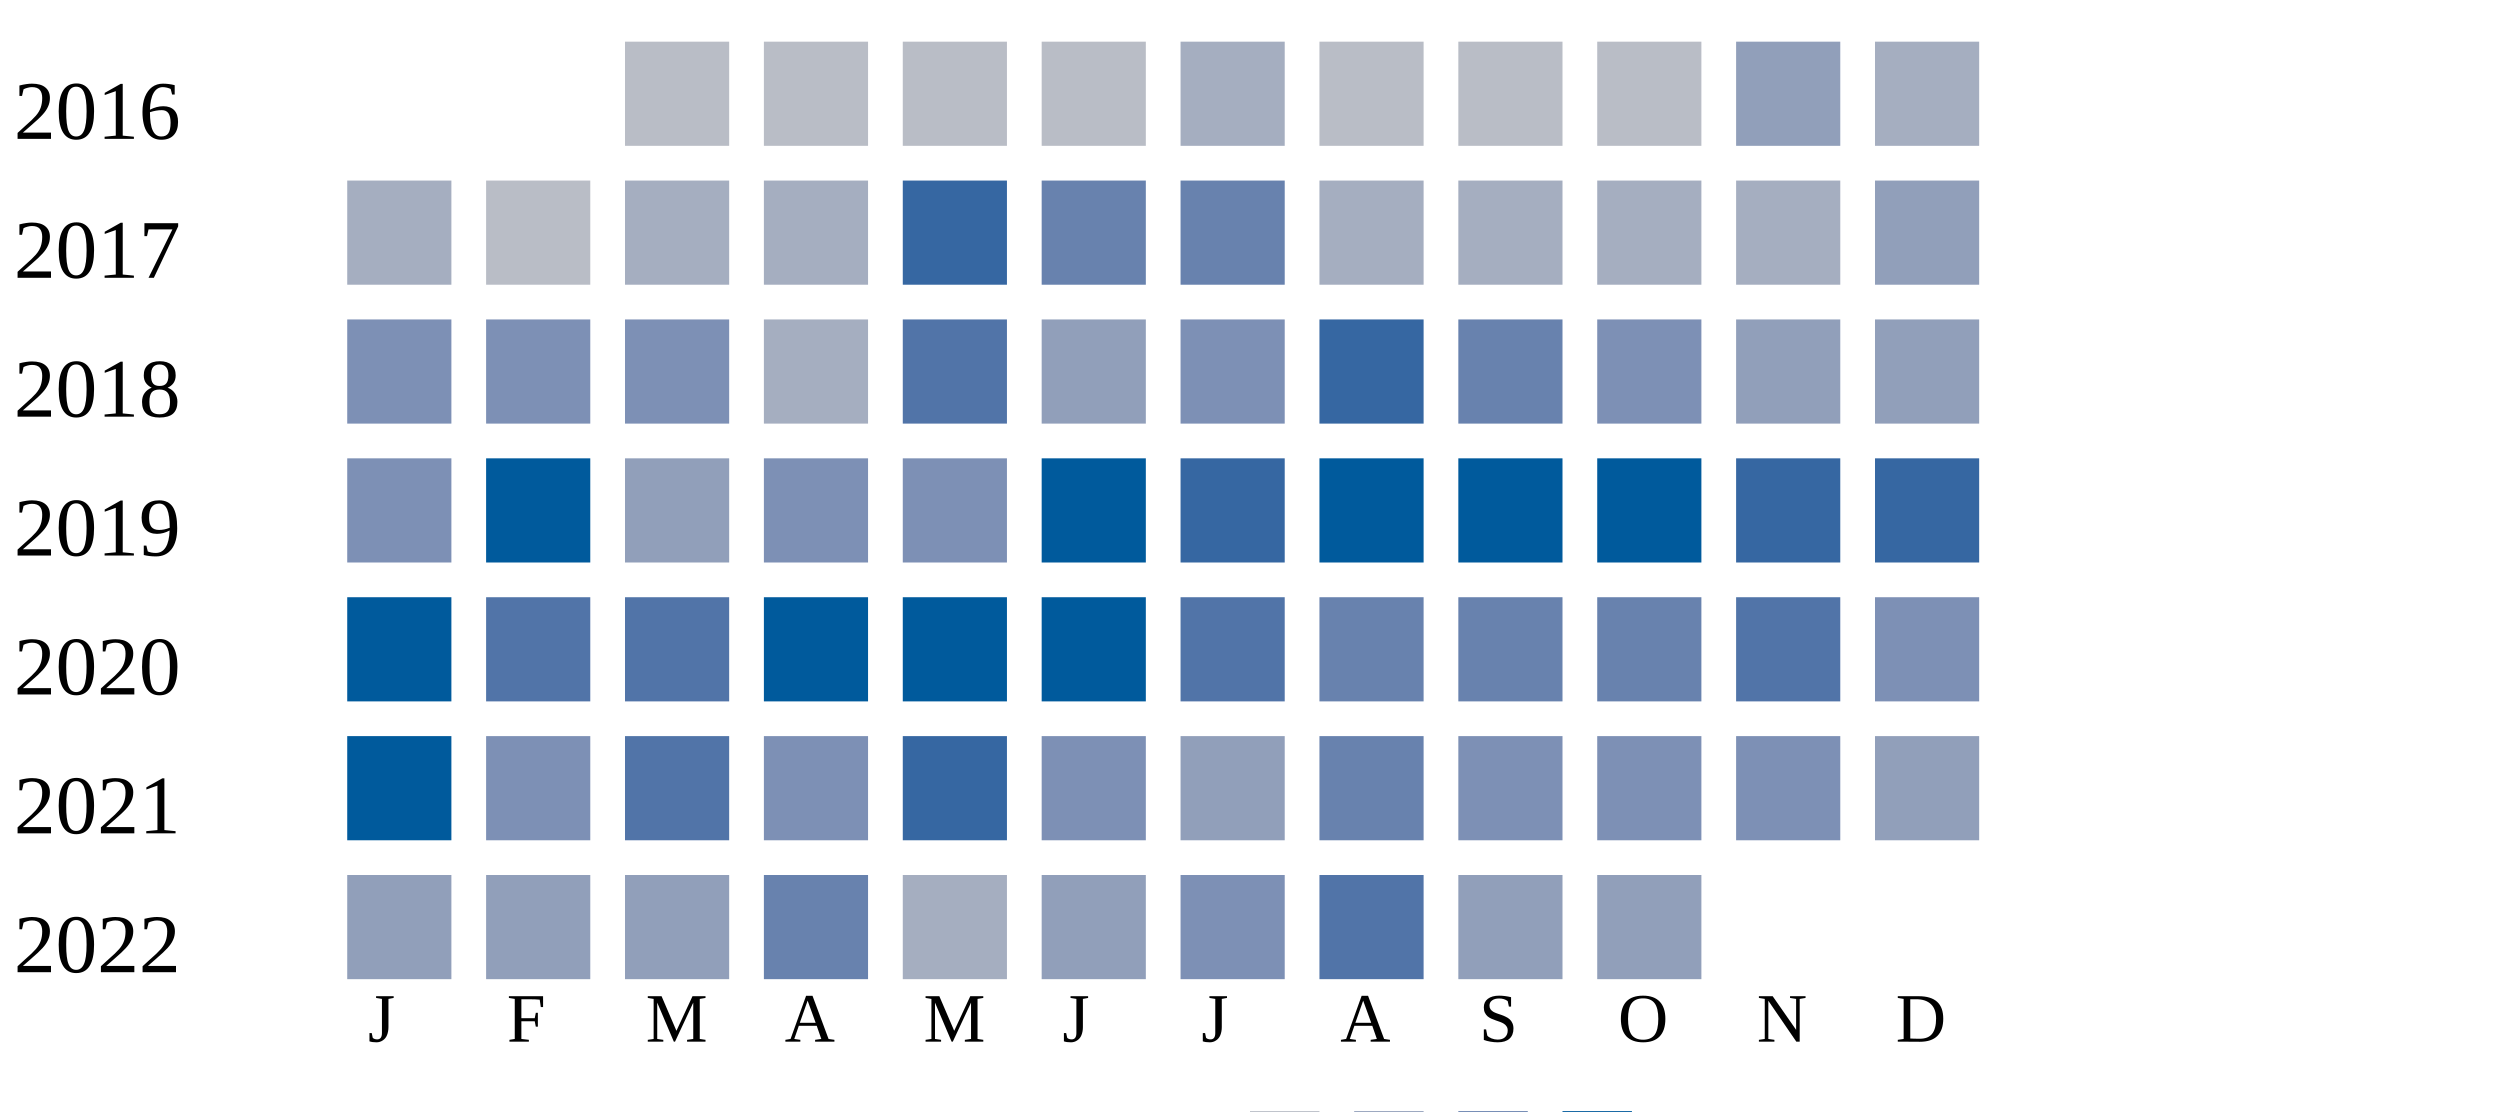
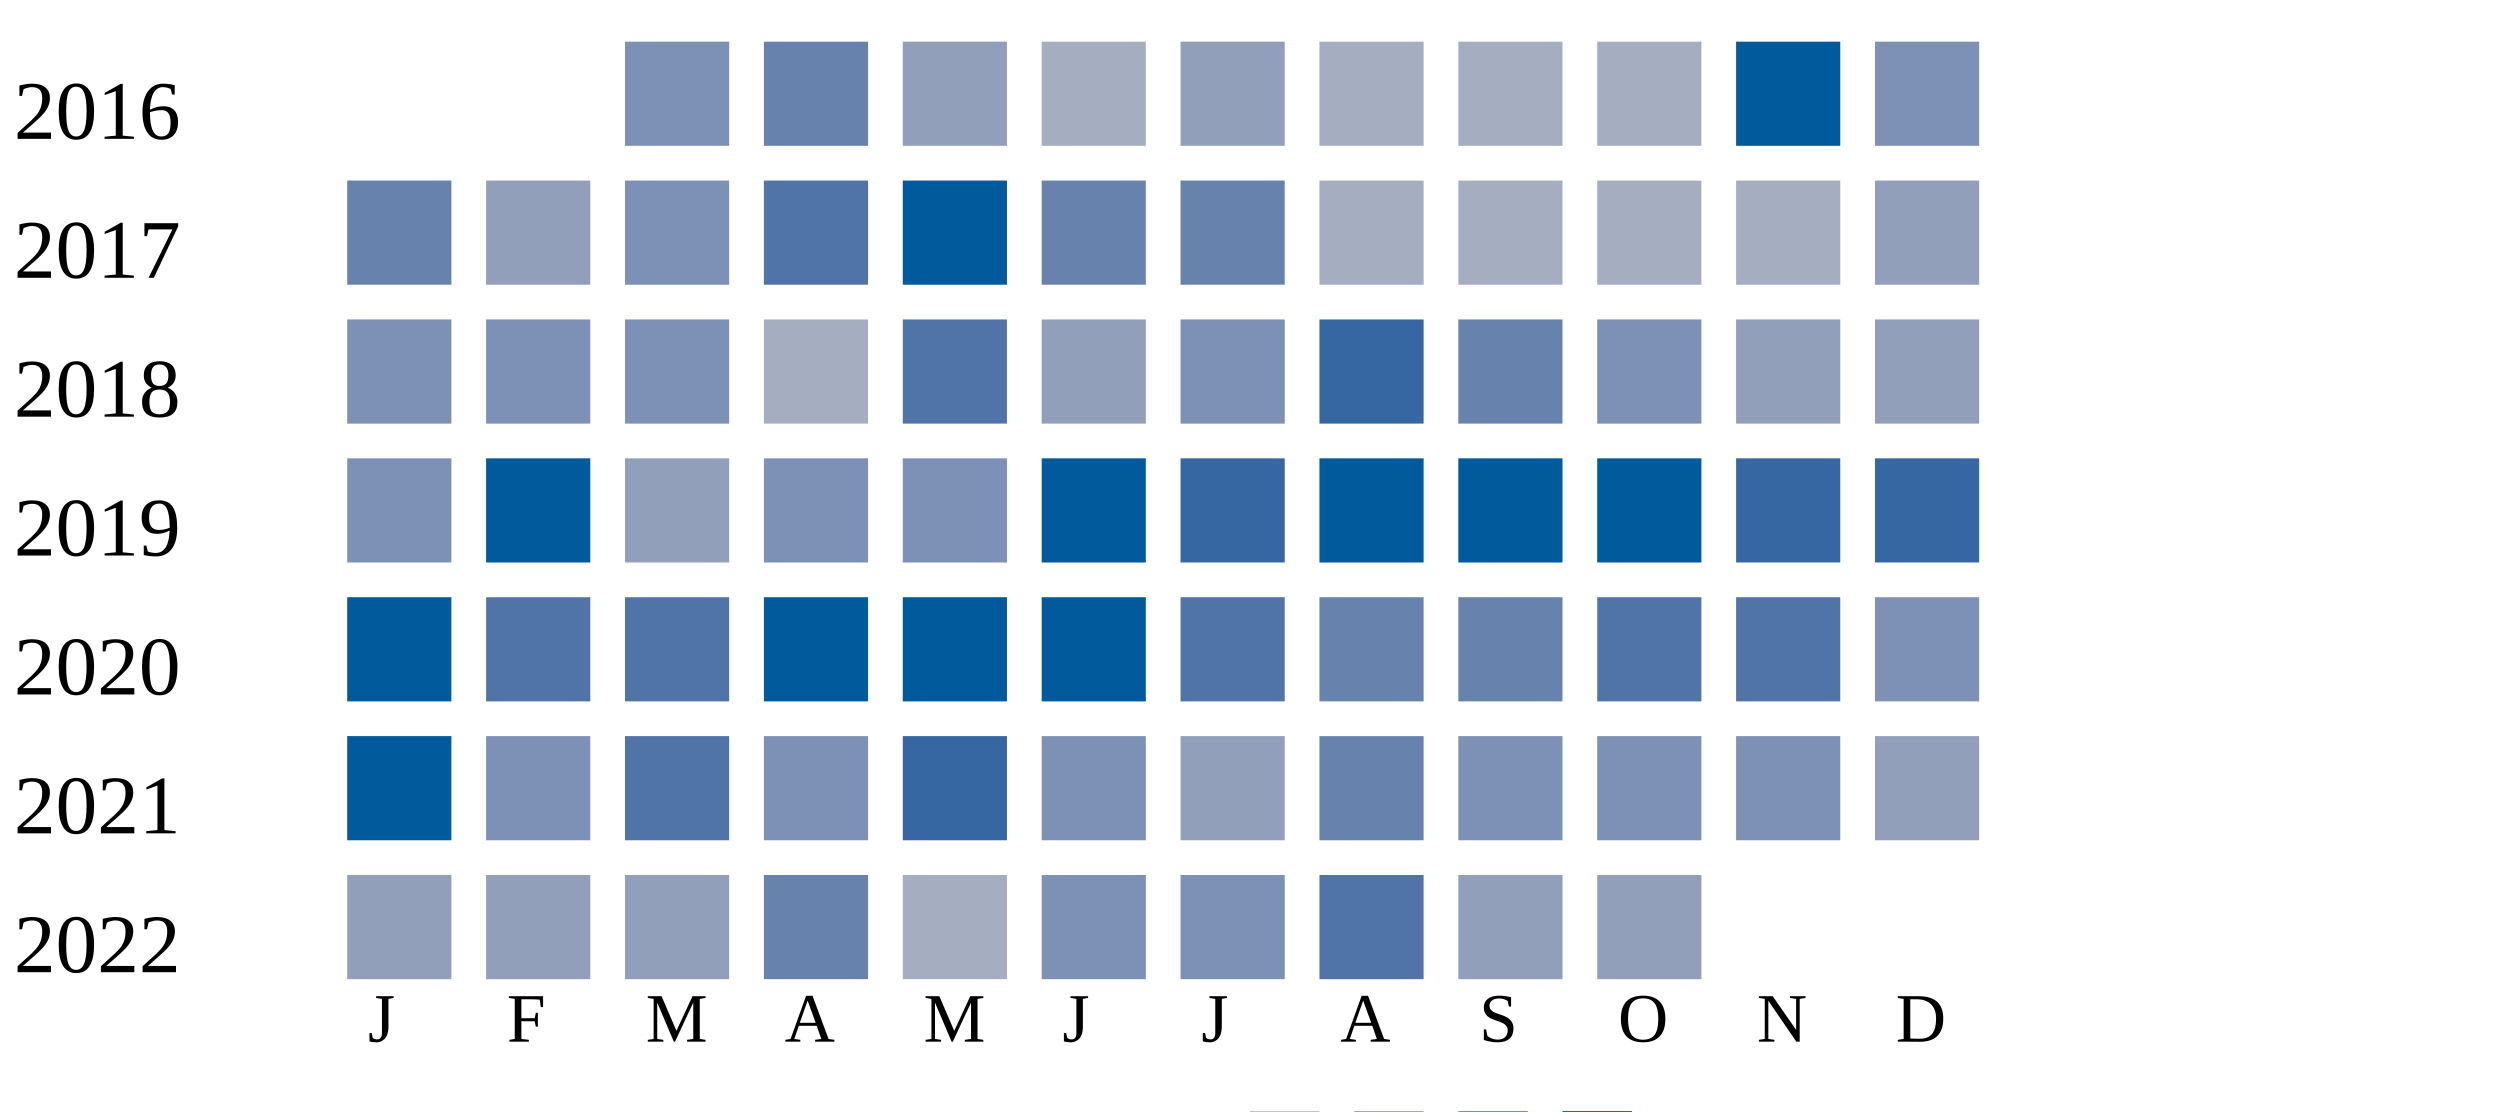
<svg xmlns="http://www.w3.org/2000/svg" width="360" height="160">
  <g transform="translate(0 0)">
    <text x="2" y="20">2016</text>
-     <rect x="90" y="6" width="15" height="15" fill="#b9bdc6" />
-     <rect x="110" y="6" width="15" height="15" fill="#b9bdc6" />
-     <rect x="130" y="6" width="15" height="15" fill="#b9bdc6" />
-     <rect x="150" y="6" width="15" height="15" fill="#b9bdc6" />
-     <rect x="170" y="6" width="15" height="15" fill="#a5aec0" />
-     <rect x="190" y="6" width="15" height="15" fill="#b9bdc6" />
-     <rect x="210" y="6" width="15" height="15" fill="#b9bdc6" />
-     <rect x="230" y="6" width="15" height="15" fill="#b9bdc6" />
-     <rect x="250" y="6" width="15" height="15" fill="#919fba" />
-     <rect x="270" y="6" width="15" height="15" fill="#a5aec0" />
+     <rect x="90" y="6" width="15" height="15" fill="#7d90b5" />
+     <rect x="110" y="6" width="15" height="15" fill="#6882ae" />
+     <rect x="130" y="6" width="15" height="15" fill="#919fba" />
+     <rect x="150" y="6" width="15" height="15" fill="#a5aec0" />
+     <rect x="170" y="6" width="15" height="15" fill="#919fba" />
+     <rect x="190" y="6" width="15" height="15" fill="#a5aec0" />
+     <rect x="210" y="6" width="15" height="15" fill="#a5aec0" />
+     <rect x="230" y="6" width="15" height="15" fill="#a5aec0" />
+     <rect x="250" y="6" width="15" height="15" fill="#005a9c" />
+     <rect x="270" y="6" width="15" height="15" fill="#7d90b5" />
  </g>
  <g transform="translate(0 20)">
    <text x="2" y="20">2017</text>
-     <rect x="50" y="6" width="15" height="15" fill="#a5aec0" />
-     <rect x="70" y="6" width="15" height="15" fill="#b9bdc6" />
-     <rect x="90" y="6" width="15" height="15" fill="#a5aec0" />
-     <rect x="110" y="6" width="15" height="15" fill="#a5aec0" />
-     <rect x="130" y="6" width="15" height="15" fill="#3667a2" />
+     <rect x="50" y="6" width="15" height="15" fill="#6882ae" />
+     <rect x="70" y="6" width="15" height="15" fill="#919fba" />
+     <rect x="90" y="6" width="15" height="15" fill="#7d90b5" />
+     <rect x="110" y="6" width="15" height="15" fill="#5174a8" />
+     <rect x="130" y="6" width="15" height="15" fill="#005a9c" />
    <rect x="150" y="6" width="15" height="15" fill="#6882ae" />
    <rect x="170" y="6" width="15" height="15" fill="#6882ae" />
    <rect x="190" y="6" width="15" height="15" fill="#a5aec0" />
    <rect x="210" y="6" width="15" height="15" fill="#a5aec0" />
    <rect x="230" y="6" width="15" height="15" fill="#a5aec0" />
    <rect x="250" y="6" width="15" height="15" fill="#a5aec0" />
    <rect x="270" y="6" width="15" height="15" fill="#919fba" />
  </g>
  <g transform="translate(0 40)">
    <text x="2" y="20">2018</text>
    <rect x="50" y="6" width="15" height="15" fill="#7d90b5" />
    <rect x="70" y="6" width="15" height="15" fill="#7d90b5" />
    <rect x="90" y="6" width="15" height="15" fill="#7d90b5" />
    <rect x="110" y="6" width="15" height="15" fill="#a5aec0" />
    <rect x="130" y="6" width="15" height="15" fill="#5174a8" />
    <rect x="150" y="6" width="15" height="15" fill="#919fba" />
    <rect x="170" y="6" width="15" height="15" fill="#7d90b5" />
    <rect x="190" y="6" width="15" height="15" fill="#3667a2" />
    <rect x="210" y="6" width="15" height="15" fill="#6882ae" />
    <rect x="230" y="6" width="15" height="15" fill="#7d90b5" />
    <rect x="250" y="6" width="15" height="15" fill="#919fba" />
    <rect x="270" y="6" width="15" height="15" fill="#919fba" />
  </g>
  <g transform="translate(0 60)">
    <text x="2" y="20">2019</text>
    <rect x="50" y="6" width="15" height="15" fill="#7d90b5" />
    <rect x="70" y="6" width="15" height="15" fill="#005a9c" />
    <rect x="90" y="6" width="15" height="15" fill="#919fba" />
    <rect x="110" y="6" width="15" height="15" fill="#7d90b5" />
    <rect x="130" y="6" width="15" height="15" fill="#7d90b5" />
    <rect x="150" y="6" width="15" height="15" fill="#005a9c" />
    <rect x="170" y="6" width="15" height="15" fill="#3667a2" />
    <rect x="190" y="6" width="15" height="15" fill="#005a9c" />
    <rect x="210" y="6" width="15" height="15" fill="#005a9c" />
    <rect x="230" y="6" width="15" height="15" fill="#005a9c" />
    <rect x="250" y="6" width="15" height="15" fill="#3667a2" />
    <rect x="270" y="6" width="15" height="15" fill="#3667a2" />
  </g>
  <g transform="translate(0 80)">
    <text x="2" y="20">2020</text>
    <rect x="50" y="6" width="15" height="15" fill="#005a9c" />
    <rect x="70" y="6" width="15" height="15" fill="#5174a8" />
    <rect x="90" y="6" width="15" height="15" fill="#5174a8" />
    <rect x="110" y="6" width="15" height="15" fill="#005a9c" />
    <rect x="130" y="6" width="15" height="15" fill="#005a9c" />
    <rect x="150" y="6" width="15" height="15" fill="#005a9c" />
    <rect x="170" y="6" width="15" height="15" fill="#5174a8" />
    <rect x="190" y="6" width="15" height="15" fill="#6882ae" />
    <rect x="210" y="6" width="15" height="15" fill="#6882ae" />
-     <rect x="230" y="6" width="15" height="15" fill="#6882ae" />
+     <rect x="230" y="6" width="15" height="15" fill="#5174a8" />
    <rect x="250" y="6" width="15" height="15" fill="#5174a8" />
    <rect x="270" y="6" width="15" height="15" fill="#7d90b5" />
  </g>
  <g transform="translate(0 100)">
    <text x="2" y="20">2021</text>
    <rect x="50" y="6" width="15" height="15" fill="#005a9c" />
    <rect x="70" y="6" width="15" height="15" fill="#7d90b5" />
    <rect x="90" y="6" width="15" height="15" fill="#5174a8" />
    <rect x="110" y="6" width="15" height="15" fill="#7d90b5" />
    <rect x="130" y="6" width="15" height="15" fill="#3667a2" />
    <rect x="150" y="6" width="15" height="15" fill="#7d90b5" />
    <rect x="170" y="6" width="15" height="15" fill="#919fba" />
    <rect x="190" y="6" width="15" height="15" fill="#6882ae" />
    <rect x="210" y="6" width="15" height="15" fill="#7d90b5" />
    <rect x="230" y="6" width="15" height="15" fill="#7d90b5" />
    <rect x="250" y="6" width="15" height="15" fill="#7d90b5" />
    <rect x="270" y="6" width="15" height="15" fill="#919fba" />
  </g>
  <g transform="translate(0 120)">
    <text x="2" y="20">2022</text>
    <rect x="50" y="6" width="15" height="15" fill="#919fba" />
    <rect x="70" y="6" width="15" height="15" fill="#919fba" />
    <rect x="90" y="6" width="15" height="15" fill="#919fba" />
    <rect x="110" y="6" width="15" height="15" fill="#6882ae" />
    <rect x="130" y="6" width="15" height="15" fill="#a5aec0" />
-     <rect x="150" y="6" width="15" height="15" fill="#919fba" />
+     <rect x="150" y="6" width="15" height="15" fill="#7d90b5" />
    <rect x="170" y="6" width="15" height="15" fill="#7d90b5" />
    <rect x="190" y="6" width="15" height="15" fill="#5174a8" />
    <rect x="210" y="6" width="15" height="15" fill="#919fba" />
    <rect x="230" y="6" width="15" height="15" fill="#919fba" />
  </g>
  <text style="font-size: 10px; text-align: center" x="53" y="150">J</text>
  <text style="font-size: 10px; text-align: center" x="73" y="150">F</text>
  <text style="font-size: 10px; text-align: center" x="93" y="150">M</text>
  <text style="font-size: 10px; text-align: center" x="113" y="150">A</text>
  <text style="font-size: 10px; text-align: center" x="133" y="150">M</text>
  <text style="font-size: 10px; text-align: center" x="153" y="150">J</text>
  <text style="font-size: 10px; text-align: center" x="173" y="150">J</text>
  <text style="font-size: 10px; text-align: center" x="193" y="150">A</text>
  <text style="font-size: 10px; text-align: center" x="213" y="150">S</text>
  <text style="font-size: 10px; text-align: center" x="233" y="150">O</text>
  <text style="font-size: 10px; text-align: center" x="253" y="150">N</text>
  <text style="font-size: 10px; text-align: center" x="273" y="150">D</text>
  <text style="font-size: 10px;" x="155" y="169">Less</text>
  <rect fill="#b9bdc6" width="10" height="10" x="180" y="160" />
  <rect fill="#919fba" width="10" height="10" x="195" y="160" />
  <rect fill="#6882ae" width="10" height="10" x="210" y="160" />
  <rect fill="#005a9c" width="10" height="10" x="225" y="160" />
  <text x="240" y="169" style="font-size: 10px;">More</text>
</svg>
